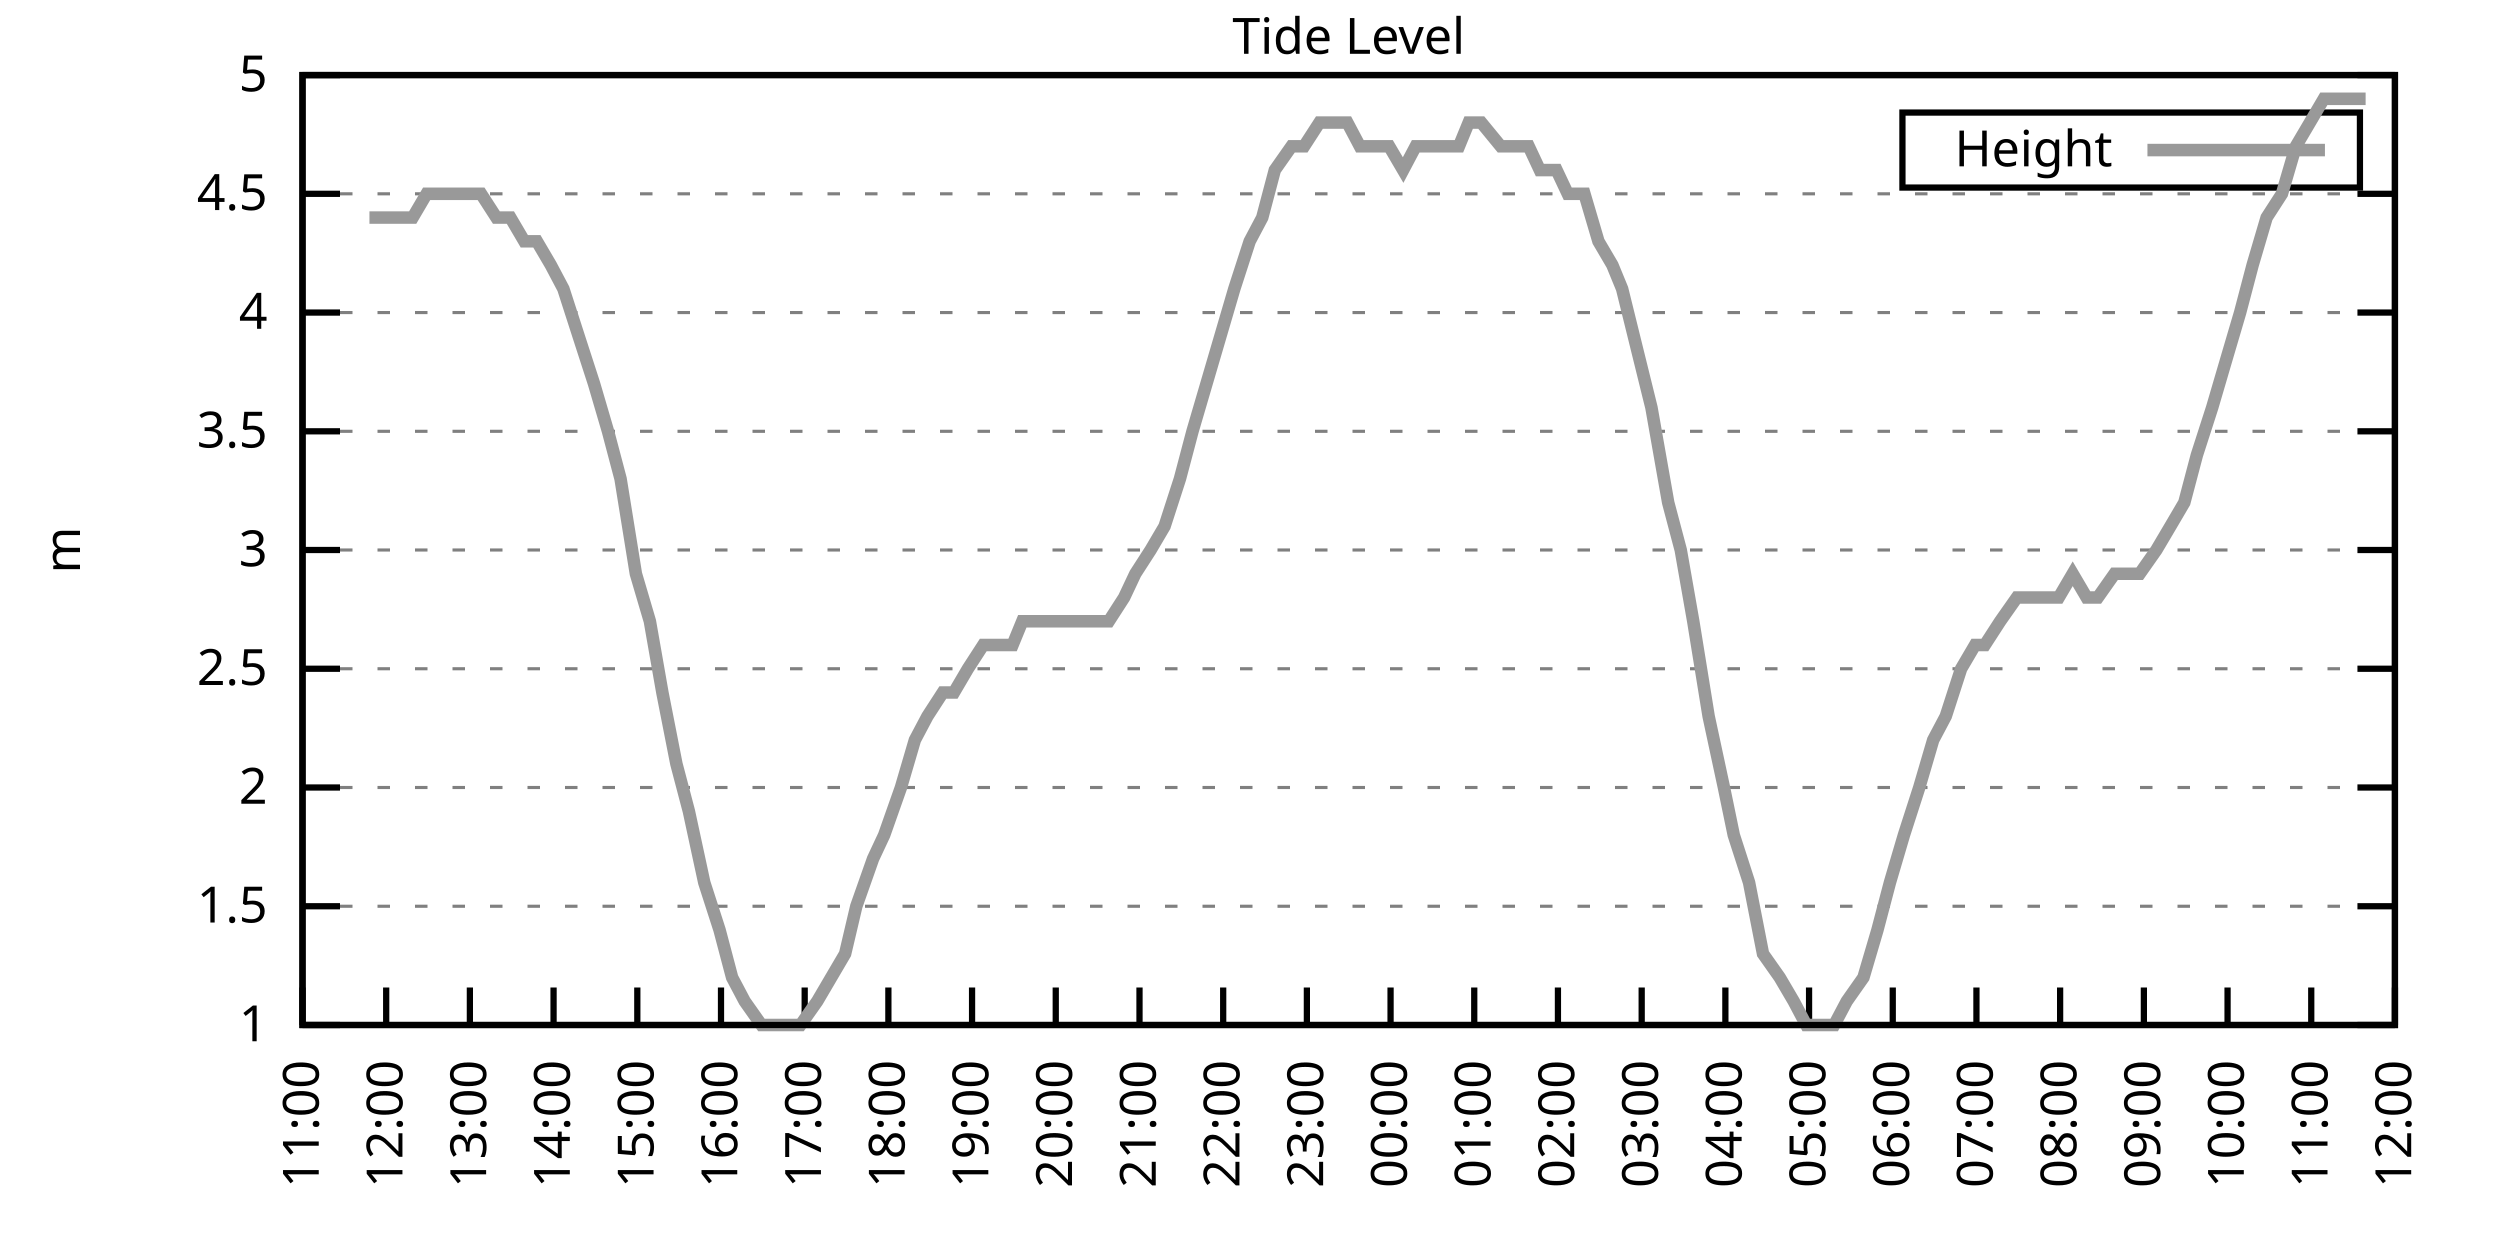
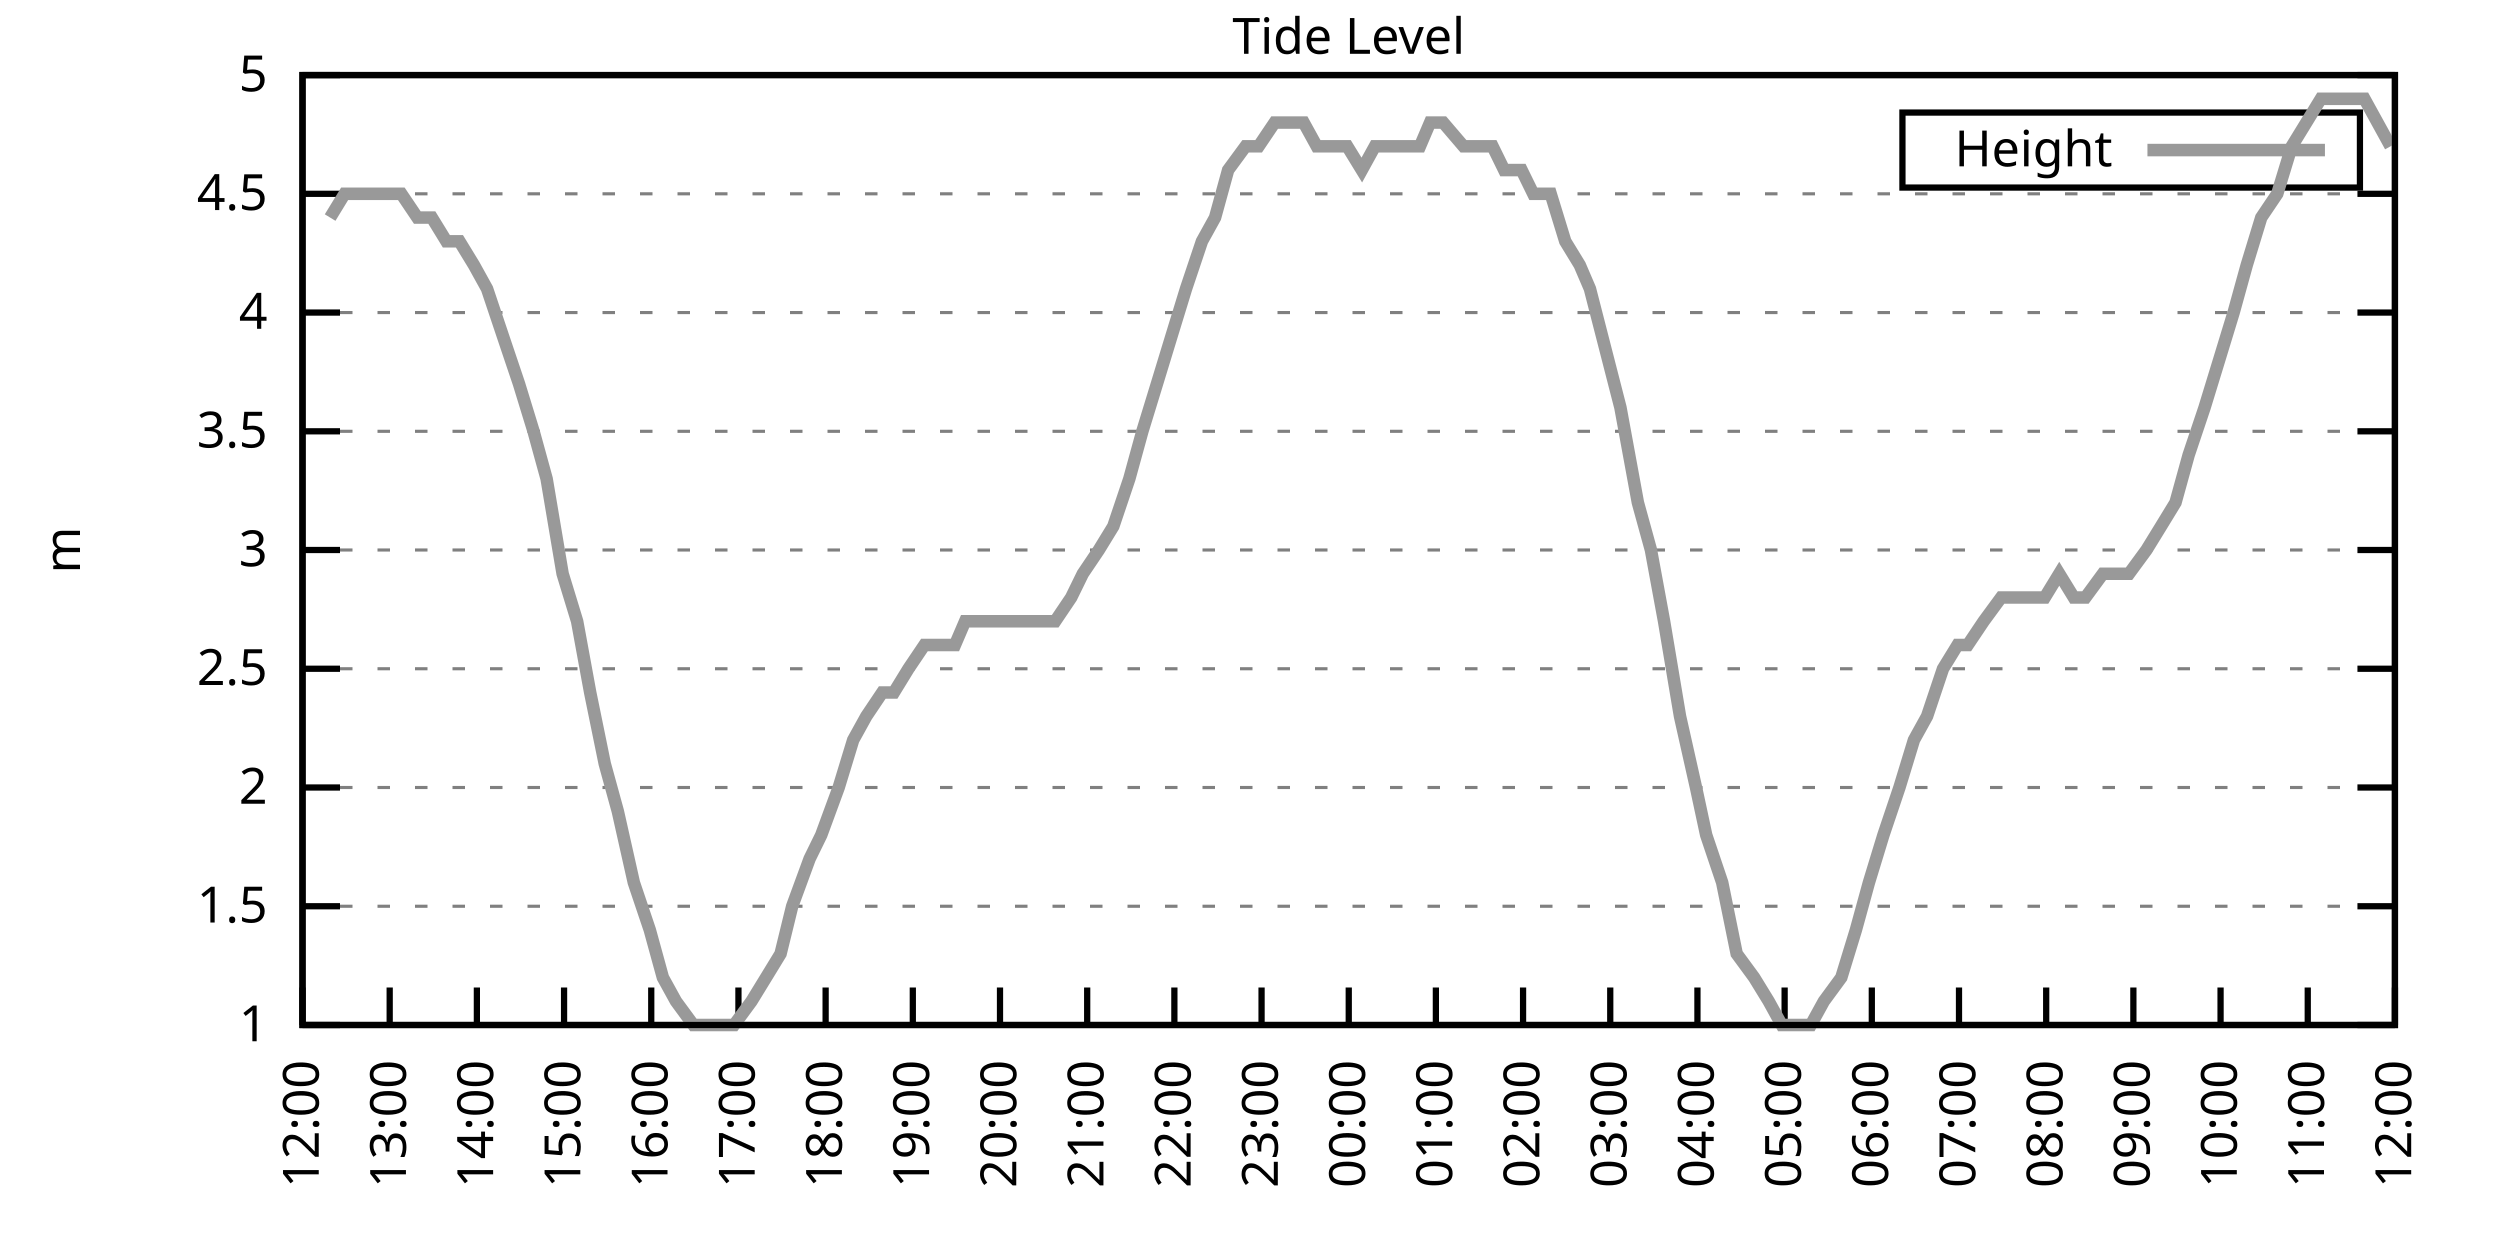
<svg xmlns="http://www.w3.org/2000/svg" xmlns:xlink="http://www.w3.org/1999/xlink" width="400" height="200" viewBox="0 0 400 200">
  <g id="gnuplot_canvas">
    <rect x="0" y="0" width="400" height="200" fill="none" />
    <defs>
      <circle id="gpDot" r="0.5" stroke-width="0.5" stroke="currentColor" />
      <path id="gpPt0" stroke-width="0.333" stroke="currentColor" d="M-1,0 h2 M0,-1 v2" />
      <path id="gpPt1" stroke-width="0.333" stroke="currentColor" d="M-1,-1 L1,1 M1,-1 L-1,1" />
      <path id="gpPt2" stroke-width="0.333" stroke="currentColor" d="M-1,0 L1,0 M0,-1 L0,1 M-1,-1 L1,1 M-1,1 L1,-1" />
      <rect id="gpPt3" stroke-width="0.333" stroke="currentColor" x="-1" y="-1" width="2" height="2" />
      <rect id="gpPt4" stroke-width="0.333" stroke="currentColor" fill="currentColor" x="-1" y="-1" width="2" height="2" />
      <circle id="gpPt5" stroke-width="0.333" stroke="currentColor" cx="0" cy="0" r="1" />
      <use xlink:href="#gpPt5" id="gpPt6" fill="currentColor" stroke="none" />
      <path id="gpPt7" stroke-width="0.333" stroke="currentColor" d="M0,-1.33 L-1.33,0.67 L1.33,0.67 z" />
      <use xlink:href="#gpPt7" id="gpPt8" fill="currentColor" stroke="none" />
      <use xlink:href="#gpPt7" id="gpPt9" stroke="currentColor" transform="rotate(180)" />
      <use xlink:href="#gpPt9" id="gpPt10" fill="currentColor" stroke="none" />
      <use xlink:href="#gpPt3" id="gpPt11" stroke="currentColor" transform="rotate(45)" />
      <use xlink:href="#gpPt11" id="gpPt12" fill="currentColor" stroke="none" />
      <path id="gpPt13" stroke-width="0.333" stroke="currentColor" d="M0,1.330 L1.265,0.411 L0.782,-1.067 L-0.782,-1.076 L-1.265,0.411 z" />
      <use xlink:href="#gpPt13" id="gpPt14" fill="currentColor" stroke="none" />
      <filter id="textbox" filterUnits="objectBoundingBox" x="0" y="0" height="1" width="1">
        <feFlood flood-color="white" flood-opacity="1" result="bgnd" />
        <feComposite in="SourceGraphic" in2="bgnd" operator="atop" />
      </filter>
      <filter id="greybox" filterUnits="objectBoundingBox" x="0" y="0" height="1" width="1">
        <feFlood flood-color="lightgrey" flood-opacity="1" result="grey" />
        <feComposite in="SourceGraphic" in2="grey" operator="atop" />
      </filter>
    </defs>
    <g fill="none" color="white" stroke="currentColor" stroke-width="1.00" stroke-linecap="butt" stroke-linejoin="miter">
</g>
    <g fill="none" color="black" stroke="currentColor" stroke-width="1.00" stroke-linecap="butt" stroke-linejoin="miter">
      <g stroke="none" shape-rendering="crispEdges">
        <polygon fill="rgb(255, 255, 255)" points="48.40,164.00 383.18,164.00 383.18,12.02 48.40,12.02 " />
      </g>
    </g>
    <g fill="none" color="black" stroke="currentColor" stroke-width="1.00" stroke-linecap="butt" stroke-linejoin="miter">
</g>
    <g fill="none" color="black" stroke="black" stroke-width="0.50" stroke-linecap="butt" stroke-linejoin="miter">
</g>
    <g fill="none" color="gray" stroke="currentColor" stroke-width="0.50" stroke-linecap="butt" stroke-linejoin="miter">
      <path stroke="gray" stroke-dasharray="2,4" class="gridline" d="M48.40,164.00 L383.19,164.00  " />
    </g>
    <g fill="none" color="gray" stroke="gray" stroke-width="1.00" stroke-linecap="butt" stroke-linejoin="miter">
</g>
    <g fill="none" color="black" stroke="currentColor" stroke-width="1.00" stroke-linecap="butt" stroke-linejoin="miter">
      <path stroke="black" d="M48.40,164.00 L54.40,164.00 M383.19,164.00 L377.19,164.00  " />
      <g transform="translate(42.80,166.60)" stroke="none" fill="black" font-family="Sans" font-size="8.00" text-anchor="end">
        <text>
          <tspan font-family="Sans"> 1</tspan>
        </text>
      </g>
    </g>
    <g fill="none" color="black" stroke="currentColor" stroke-width="1.00" stroke-linecap="butt" stroke-linejoin="miter">
</g>
    <g fill="none" color="black" stroke="black" stroke-width="0.50" stroke-linecap="butt" stroke-linejoin="miter">
</g>
    <g fill="none" color="gray" stroke="currentColor" stroke-width="0.50" stroke-linecap="butt" stroke-linejoin="miter">
      <path stroke="gray" stroke-dasharray="2,4" class="gridline" d="M48.40,145.00 L383.19,145.00  " />
    </g>
    <g fill="none" color="gray" stroke="gray" stroke-width="1.00" stroke-linecap="butt" stroke-linejoin="miter">
</g>
    <g fill="none" color="black" stroke="currentColor" stroke-width="1.00" stroke-linecap="butt" stroke-linejoin="miter">
      <path stroke="black" d="M48.40,145.00 L54.40,145.00 M383.19,145.00 L377.19,145.00  " />
      <g transform="translate(42.80,147.60)" stroke="none" fill="black" font-family="Sans" font-size="8.00" text-anchor="end">
        <text>
          <tspan font-family="Sans"> 1.5</tspan>
        </text>
      </g>
    </g>
    <g fill="none" color="black" stroke="currentColor" stroke-width="1.00" stroke-linecap="butt" stroke-linejoin="miter">
</g>
    <g fill="none" color="black" stroke="black" stroke-width="0.50" stroke-linecap="butt" stroke-linejoin="miter">
</g>
    <g fill="none" color="gray" stroke="currentColor" stroke-width="0.50" stroke-linecap="butt" stroke-linejoin="miter">
      <path stroke="gray" stroke-dasharray="2,4" class="gridline" d="M48.40,126.00 L383.19,126.00  " />
    </g>
    <g fill="none" color="gray" stroke="gray" stroke-width="1.00" stroke-linecap="butt" stroke-linejoin="miter">
</g>
    <g fill="none" color="black" stroke="currentColor" stroke-width="1.00" stroke-linecap="butt" stroke-linejoin="miter">
      <path stroke="black" d="M48.40,126.00 L54.40,126.00 M383.19,126.00 L377.19,126.00  " />
      <g transform="translate(42.80,128.60)" stroke="none" fill="black" font-family="Sans" font-size="8.00" text-anchor="end">
        <text>
          <tspan font-family="Sans"> 2</tspan>
        </text>
      </g>
    </g>
    <g fill="none" color="black" stroke="currentColor" stroke-width="1.00" stroke-linecap="butt" stroke-linejoin="miter">
</g>
    <g fill="none" color="black" stroke="black" stroke-width="0.50" stroke-linecap="butt" stroke-linejoin="miter">
</g>
    <g fill="none" color="gray" stroke="currentColor" stroke-width="0.50" stroke-linecap="butt" stroke-linejoin="miter">
      <path stroke="gray" stroke-dasharray="2,4" class="gridline" d="M48.40,107.00 L383.19,107.00  " />
    </g>
    <g fill="none" color="gray" stroke="gray" stroke-width="1.00" stroke-linecap="butt" stroke-linejoin="miter">
</g>
    <g fill="none" color="black" stroke="currentColor" stroke-width="1.00" stroke-linecap="butt" stroke-linejoin="miter">
      <path stroke="black" d="M48.40,107.00 L54.40,107.00 M383.19,107.00 L377.19,107.00  " />
      <g transform="translate(42.80,109.60)" stroke="none" fill="black" font-family="Sans" font-size="8.00" text-anchor="end">
        <text>
          <tspan font-family="Sans"> 2.5</tspan>
        </text>
      </g>
    </g>
    <g fill="none" color="black" stroke="currentColor" stroke-width="1.00" stroke-linecap="butt" stroke-linejoin="miter">
</g>
    <g fill="none" color="black" stroke="black" stroke-width="0.50" stroke-linecap="butt" stroke-linejoin="miter">
</g>
    <g fill="none" color="gray" stroke="currentColor" stroke-width="0.50" stroke-linecap="butt" stroke-linejoin="miter">
      <path stroke="gray" stroke-dasharray="2,4" class="gridline" d="M48.40,88.00 L383.19,88.00  " />
    </g>
    <g fill="none" color="gray" stroke="gray" stroke-width="1.00" stroke-linecap="butt" stroke-linejoin="miter">
</g>
    <g fill="none" color="black" stroke="currentColor" stroke-width="1.00" stroke-linecap="butt" stroke-linejoin="miter">
      <path stroke="black" d="M48.40,88.00 L54.40,88.00 M383.19,88.00 L377.19,88.00  " />
      <g transform="translate(42.80,90.60)" stroke="none" fill="black" font-family="Sans" font-size="8.00" text-anchor="end">
        <text>
          <tspan font-family="Sans"> 3</tspan>
        </text>
      </g>
    </g>
    <g fill="none" color="black" stroke="currentColor" stroke-width="1.00" stroke-linecap="butt" stroke-linejoin="miter">
</g>
    <g fill="none" color="black" stroke="black" stroke-width="0.50" stroke-linecap="butt" stroke-linejoin="miter">
</g>
    <g fill="none" color="gray" stroke="currentColor" stroke-width="0.50" stroke-linecap="butt" stroke-linejoin="miter">
      <path stroke="gray" stroke-dasharray="2,4" class="gridline" d="M48.40,69.01 L383.19,69.01  " />
    </g>
    <g fill="none" color="gray" stroke="gray" stroke-width="1.00" stroke-linecap="butt" stroke-linejoin="miter">
</g>
    <g fill="none" color="black" stroke="currentColor" stroke-width="1.00" stroke-linecap="butt" stroke-linejoin="miter">
      <path stroke="black" d="M48.40,69.01 L54.40,69.01 M383.19,69.01 L377.19,69.01  " />
      <g transform="translate(42.80,71.61)" stroke="none" fill="black" font-family="Sans" font-size="8.00" text-anchor="end">
        <text>
          <tspan font-family="Sans"> 3.5</tspan>
        </text>
      </g>
    </g>
    <g fill="none" color="black" stroke="currentColor" stroke-width="1.00" stroke-linecap="butt" stroke-linejoin="miter">
</g>
    <g fill="none" color="black" stroke="black" stroke-width="0.50" stroke-linecap="butt" stroke-linejoin="miter">
</g>
    <g fill="none" color="gray" stroke="currentColor" stroke-width="0.50" stroke-linecap="butt" stroke-linejoin="miter">
      <path stroke="gray" stroke-dasharray="2,4" class="gridline" d="M48.40,50.01 L383.19,50.01  " />
    </g>
    <g fill="none" color="gray" stroke="gray" stroke-width="1.00" stroke-linecap="butt" stroke-linejoin="miter">
</g>
    <g fill="none" color="black" stroke="currentColor" stroke-width="1.00" stroke-linecap="butt" stroke-linejoin="miter">
      <path stroke="black" d="M48.40,50.01 L54.40,50.01 M383.19,50.01 L377.19,50.01  " />
      <g transform="translate(42.80,52.61)" stroke="none" fill="black" font-family="Sans" font-size="8.00" text-anchor="end">
        <text>
          <tspan font-family="Sans"> 4</tspan>
        </text>
      </g>
    </g>
    <g fill="none" color="black" stroke="currentColor" stroke-width="1.00" stroke-linecap="butt" stroke-linejoin="miter">
</g>
    <g fill="none" color="black" stroke="black" stroke-width="0.50" stroke-linecap="butt" stroke-linejoin="miter">
</g>
    <g fill="none" color="gray" stroke="currentColor" stroke-width="0.50" stroke-linecap="butt" stroke-linejoin="miter">
      <path stroke="gray" stroke-dasharray="2,4" class="gridline" d="M48.40,31.01 L383.19,31.01  " />
    </g>
    <g fill="none" color="gray" stroke="gray" stroke-width="1.00" stroke-linecap="butt" stroke-linejoin="miter">
</g>
    <g fill="none" color="black" stroke="currentColor" stroke-width="1.00" stroke-linecap="butt" stroke-linejoin="miter">
      <path stroke="black" d="M48.40,31.01 L54.40,31.01 M383.19,31.01 L377.19,31.01  " />
      <g transform="translate(42.80,33.61)" stroke="none" fill="black" font-family="Sans" font-size="8.00" text-anchor="end">
        <text>
          <tspan font-family="Sans"> 4.5</tspan>
        </text>
      </g>
    </g>
    <g fill="none" color="black" stroke="currentColor" stroke-width="1.00" stroke-linecap="butt" stroke-linejoin="miter">
</g>
    <g fill="none" color="black" stroke="black" stroke-width="0.50" stroke-linecap="butt" stroke-linejoin="miter">
</g>
    <g fill="none" color="gray" stroke="currentColor" stroke-width="0.50" stroke-linecap="butt" stroke-linejoin="miter">
      <path stroke="gray" stroke-dasharray="2,4" class="gridline" d="M48.40,12.01 L383.19,12.01  " />
    </g>
    <g fill="none" color="gray" stroke="gray" stroke-width="1.00" stroke-linecap="butt" stroke-linejoin="miter">
</g>
    <g fill="none" color="black" stroke="currentColor" stroke-width="1.00" stroke-linecap="butt" stroke-linejoin="miter">
      <path stroke="black" d="M48.40,12.01 L54.40,12.01 M383.19,12.01 L377.19,12.01  " />
      <g transform="translate(42.80,14.61)" stroke="none" fill="black" font-family="Sans" font-size="8.00" text-anchor="end">
        <text>
          <tspan font-family="Sans"> 5</tspan>
        </text>
      </g>
    </g>
    <g fill="none" color="black" stroke="currentColor" stroke-width="1.00" stroke-linecap="butt" stroke-linejoin="miter">
      <path stroke="black" d="M48.40,164.00 L48.40,158.00  " />
      <g transform="translate(51.00,169.60) rotate(270.00)" stroke="none" fill="black" font-family="Sans" font-size="8.00" text-anchor="end">
        <text>
-           <tspan font-family="Sans">11:00</tspan>
-         </text>
-       </g>
-     </g>
-     <g fill="none" color="black" stroke="currentColor" stroke-width="1.00" stroke-linecap="butt" stroke-linejoin="miter">
-       <path stroke="black" d="M61.79,164.00 L61.79,158.00  " />
-       <g transform="translate(64.39,169.60) rotate(270.00)" stroke="none" fill="black" font-family="Sans" font-size="8.00" text-anchor="end">
-         <text>
          <tspan font-family="Sans">12:00</tspan>
        </text>
      </g>
    </g>
    <g fill="none" color="black" stroke="currentColor" stroke-width="1.00" stroke-linecap="butt" stroke-linejoin="miter">
-       <path stroke="black" d="M75.18,164.00 L75.18,158.00  " />
-       <g transform="translate(77.78,169.60) rotate(270.00)" stroke="none" fill="black" font-family="Sans" font-size="8.00" text-anchor="end">
+       <path stroke="black" d="M62.35,164.00 L62.35,158.00  " />
+       <g transform="translate(64.95,169.60) rotate(270.00)" stroke="none" fill="black" font-family="Sans" font-size="8.00" text-anchor="end">
        <text>
          <tspan font-family="Sans">13:00</tspan>
        </text>
      </g>
    </g>
    <g fill="none" color="black" stroke="currentColor" stroke-width="1.00" stroke-linecap="butt" stroke-linejoin="miter">
-       <path stroke="black" d="M88.57,164.00 L88.57,158.00  " />
-       <g transform="translate(91.17,169.60) rotate(270.00)" stroke="none" fill="black" font-family="Sans" font-size="8.00" text-anchor="end">
+       <path stroke="black" d="M76.30,164.00 L76.30,158.00  " />
+       <g transform="translate(78.90,169.60) rotate(270.00)" stroke="none" fill="black" font-family="Sans" font-size="8.00" text-anchor="end">
        <text>
          <tspan font-family="Sans">14:00</tspan>
        </text>
      </g>
    </g>
    <g fill="none" color="black" stroke="currentColor" stroke-width="1.00" stroke-linecap="butt" stroke-linejoin="miter">
-       <path stroke="black" d="M101.97,164.00 L101.97,158.00  " />
-       <g transform="translate(104.57,169.60) rotate(270.00)" stroke="none" fill="black" font-family="Sans" font-size="8.00" text-anchor="end">
+       <path stroke="black" d="M90.25,164.00 L90.25,158.00  " />
+       <g transform="translate(92.85,169.60) rotate(270.00)" stroke="none" fill="black" font-family="Sans" font-size="8.00" text-anchor="end">
        <text>
          <tspan font-family="Sans">15:00</tspan>
        </text>
      </g>
    </g>
    <g fill="none" color="black" stroke="currentColor" stroke-width="1.00" stroke-linecap="butt" stroke-linejoin="miter">
-       <path stroke="black" d="M115.36,164.00 L115.36,158.00  " />
-       <g transform="translate(117.96,169.60) rotate(270.00)" stroke="none" fill="black" font-family="Sans" font-size="8.00" text-anchor="end">
+       <path stroke="black" d="M104.20,164.00 L104.20,158.00  " />
+       <g transform="translate(106.80,169.60) rotate(270.00)" stroke="none" fill="black" font-family="Sans" font-size="8.00" text-anchor="end">
        <text>
          <tspan font-family="Sans">16:00</tspan>
        </text>
      </g>
    </g>
    <g fill="none" color="black" stroke="currentColor" stroke-width="1.00" stroke-linecap="butt" stroke-linejoin="miter">
-       <path stroke="black" d="M128.75,164.00 L128.75,158.00  " />
-       <g transform="translate(131.35,169.60) rotate(270.00)" stroke="none" fill="black" font-family="Sans" font-size="8.00" text-anchor="end">
+       <path stroke="black" d="M118.15,164.00 L118.15,158.00  " />
+       <g transform="translate(120.75,169.60) rotate(270.00)" stroke="none" fill="black" font-family="Sans" font-size="8.00" text-anchor="end">
        <text>
          <tspan font-family="Sans">17:00</tspan>
        </text>
      </g>
    </g>
    <g fill="none" color="black" stroke="currentColor" stroke-width="1.00" stroke-linecap="butt" stroke-linejoin="miter">
-       <path stroke="black" d="M142.14,164.00 L142.14,158.00  " />
-       <g transform="translate(144.74,169.60) rotate(270.00)" stroke="none" fill="black" font-family="Sans" font-size="8.00" text-anchor="end">
+       <path stroke="black" d="M132.10,164.00 L132.10,158.00  " />
+       <g transform="translate(134.70,169.60) rotate(270.00)" stroke="none" fill="black" font-family="Sans" font-size="8.00" text-anchor="end">
        <text>
          <tspan font-family="Sans">18:00</tspan>
        </text>
      </g>
    </g>
    <g fill="none" color="black" stroke="currentColor" stroke-width="1.00" stroke-linecap="butt" stroke-linejoin="miter">
-       <path stroke="black" d="M155.53,164.00 L155.53,158.00  " />
-       <g transform="translate(158.13,169.60) rotate(270.00)" stroke="none" fill="black" font-family="Sans" font-size="8.00" text-anchor="end">
+       <path stroke="black" d="M146.05,164.00 L146.05,158.00  " />
+       <g transform="translate(148.65,169.60) rotate(270.00)" stroke="none" fill="black" font-family="Sans" font-size="8.00" text-anchor="end">
        <text>
          <tspan font-family="Sans">19:00</tspan>
        </text>
      </g>
    </g>
    <g fill="none" color="black" stroke="currentColor" stroke-width="1.00" stroke-linecap="butt" stroke-linejoin="miter">
-       <path stroke="black" d="M168.92,164.00 L168.92,158.00  " />
-       <g transform="translate(171.52,169.60) rotate(270.00)" stroke="none" fill="black" font-family="Sans" font-size="8.00" text-anchor="end">
+       <path stroke="black" d="M160.00,164.00 L160.00,158.00  " />
+       <g transform="translate(162.60,169.60) rotate(270.00)" stroke="none" fill="black" font-family="Sans" font-size="8.00" text-anchor="end">
        <text>
          <tspan font-family="Sans">20:00</tspan>
        </text>
      </g>
    </g>
    <g fill="none" color="black" stroke="currentColor" stroke-width="1.00" stroke-linecap="butt" stroke-linejoin="miter">
-       <path stroke="black" d="M182.32,164.00 L182.32,158.00  " />
-       <g transform="translate(184.92,169.60) rotate(270.00)" stroke="none" fill="black" font-family="Sans" font-size="8.00" text-anchor="end">
+       <path stroke="black" d="M173.95,164.00 L173.95,158.00  " />
+       <g transform="translate(176.55,169.60) rotate(270.00)" stroke="none" fill="black" font-family="Sans" font-size="8.00" text-anchor="end">
        <text>
          <tspan font-family="Sans">21:00</tspan>
        </text>
      </g>
    </g>
    <g fill="none" color="black" stroke="currentColor" stroke-width="1.00" stroke-linecap="butt" stroke-linejoin="miter">
-       <path stroke="black" d="M195.71,164.00 L195.71,158.00  " />
-       <g transform="translate(198.31,169.60) rotate(270.00)" stroke="none" fill="black" font-family="Sans" font-size="8.00" text-anchor="end">
+       <path stroke="black" d="M187.90,164.00 L187.90,158.00  " />
+       <g transform="translate(190.50,169.60) rotate(270.00)" stroke="none" fill="black" font-family="Sans" font-size="8.00" text-anchor="end">
        <text>
          <tspan font-family="Sans">22:00</tspan>
        </text>
      </g>
    </g>
    <g fill="none" color="black" stroke="currentColor" stroke-width="1.00" stroke-linecap="butt" stroke-linejoin="miter">
-       <path stroke="black" d="M209.10,164.00 L209.10,158.00  " />
-       <g transform="translate(211.70,169.60) rotate(270.00)" stroke="none" fill="black" font-family="Sans" font-size="8.00" text-anchor="end">
+       <path stroke="black" d="M201.85,164.00 L201.85,158.00  " />
+       <g transform="translate(204.45,169.60) rotate(270.00)" stroke="none" fill="black" font-family="Sans" font-size="8.00" text-anchor="end">
        <text>
          <tspan font-family="Sans">23:00</tspan>
        </text>
      </g>
    </g>
    <g fill="none" color="black" stroke="currentColor" stroke-width="1.00" stroke-linecap="butt" stroke-linejoin="miter">
-       <path stroke="black" d="M222.49,164.00 L222.49,158.00  " />
-       <g transform="translate(225.09,169.60) rotate(270.00)" stroke="none" fill="black" font-family="Sans" font-size="8.00" text-anchor="end">
+       <path stroke="black" d="M215.80,164.00 L215.80,158.00  " />
+       <g transform="translate(218.40,169.60) rotate(270.00)" stroke="none" fill="black" font-family="Sans" font-size="8.00" text-anchor="end">
        <text>
          <tspan font-family="Sans">00:00</tspan>
        </text>
      </g>
    </g>
    <g fill="none" color="black" stroke="currentColor" stroke-width="1.00" stroke-linecap="butt" stroke-linejoin="miter">
-       <path stroke="black" d="M235.88,164.00 L235.88,158.00  " />
-       <g transform="translate(238.48,169.60) rotate(270.00)" stroke="none" fill="black" font-family="Sans" font-size="8.00" text-anchor="end">
+       <path stroke="black" d="M229.74,164.00 L229.74,158.00  " />
+       <g transform="translate(232.34,169.60) rotate(270.00)" stroke="none" fill="black" font-family="Sans" font-size="8.00" text-anchor="end">
        <text>
          <tspan font-family="Sans">01:00</tspan>
        </text>
      </g>
    </g>
    <g fill="none" color="black" stroke="currentColor" stroke-width="1.00" stroke-linecap="butt" stroke-linejoin="miter">
-       <path stroke="black" d="M249.27,164.00 L249.27,158.00  " />
-       <g transform="translate(251.87,169.60) rotate(270.00)" stroke="none" fill="black" font-family="Sans" font-size="8.00" text-anchor="end">
+       <path stroke="black" d="M243.69,164.00 L243.69,158.00  " />
+       <g transform="translate(246.29,169.60) rotate(270.00)" stroke="none" fill="black" font-family="Sans" font-size="8.00" text-anchor="end">
        <text>
          <tspan font-family="Sans">02:00</tspan>
        </text>
      </g>
    </g>
    <g fill="none" color="black" stroke="currentColor" stroke-width="1.00" stroke-linecap="butt" stroke-linejoin="miter">
-       <path stroke="black" d="M262.67,164.00 L262.67,158.00  " />
-       <g transform="translate(265.27,169.60) rotate(270.00)" stroke="none" fill="black" font-family="Sans" font-size="8.00" text-anchor="end">
+       <path stroke="black" d="M257.64,164.00 L257.64,158.00  " />
+       <g transform="translate(260.24,169.60) rotate(270.00)" stroke="none" fill="black" font-family="Sans" font-size="8.00" text-anchor="end">
        <text>
          <tspan font-family="Sans">03:00</tspan>
        </text>
      </g>
    </g>
    <g fill="none" color="black" stroke="currentColor" stroke-width="1.00" stroke-linecap="butt" stroke-linejoin="miter">
-       <path stroke="black" d="M276.06,164.00 L276.06,158.00  " />
-       <g transform="translate(278.66,169.60) rotate(270.00)" stroke="none" fill="black" font-family="Sans" font-size="8.00" text-anchor="end">
+       <path stroke="black" d="M271.59,164.00 L271.59,158.00  " />
+       <g transform="translate(274.19,169.60) rotate(270.00)" stroke="none" fill="black" font-family="Sans" font-size="8.00" text-anchor="end">
        <text>
          <tspan font-family="Sans">04:00</tspan>
        </text>
      </g>
    </g>
    <g fill="none" color="black" stroke="currentColor" stroke-width="1.00" stroke-linecap="butt" stroke-linejoin="miter">
-       <path stroke="black" d="M289.45,164.00 L289.45,158.00  " />
-       <g transform="translate(292.05,169.60) rotate(270.00)" stroke="none" fill="black" font-family="Sans" font-size="8.00" text-anchor="end">
+       <path stroke="black" d="M285.54,164.00 L285.54,158.00  " />
+       <g transform="translate(288.14,169.60) rotate(270.00)" stroke="none" fill="black" font-family="Sans" font-size="8.00" text-anchor="end">
        <text>
          <tspan font-family="Sans">05:00</tspan>
        </text>
      </g>
    </g>
    <g fill="none" color="black" stroke="currentColor" stroke-width="1.00" stroke-linecap="butt" stroke-linejoin="miter">
-       <path stroke="black" d="M302.84,164.00 L302.84,158.00  " />
-       <g transform="translate(305.44,169.60) rotate(270.00)" stroke="none" fill="black" font-family="Sans" font-size="8.00" text-anchor="end">
+       <path stroke="black" d="M299.49,164.00 L299.49,158.00  " />
+       <g transform="translate(302.09,169.60) rotate(270.00)" stroke="none" fill="black" font-family="Sans" font-size="8.00" text-anchor="end">
        <text>
          <tspan font-family="Sans">06:00</tspan>
        </text>
      </g>
    </g>
    <g fill="none" color="black" stroke="currentColor" stroke-width="1.00" stroke-linecap="butt" stroke-linejoin="miter">
-       <path stroke="black" d="M316.23,164.00 L316.23,158.00  " />
-       <g transform="translate(318.83,169.60) rotate(270.00)" stroke="none" fill="black" font-family="Sans" font-size="8.00" text-anchor="end">
+       <path stroke="black" d="M313.44,164.00 L313.44,158.00  " />
+       <g transform="translate(316.04,169.60) rotate(270.00)" stroke="none" fill="black" font-family="Sans" font-size="8.00" text-anchor="end">
        <text>
          <tspan font-family="Sans">07:00</tspan>
        </text>
      </g>
    </g>
    <g fill="none" color="black" stroke="currentColor" stroke-width="1.00" stroke-linecap="butt" stroke-linejoin="miter">
-       <path stroke="black" d="M329.62,164.00 L329.62,158.00  " />
-       <g transform="translate(332.22,169.60) rotate(270.00)" stroke="none" fill="black" font-family="Sans" font-size="8.00" text-anchor="end">
+       <path stroke="black" d="M327.39,164.00 L327.39,158.00  " />
+       <g transform="translate(329.99,169.60) rotate(270.00)" stroke="none" fill="black" font-family="Sans" font-size="8.00" text-anchor="end">
        <text>
          <tspan font-family="Sans">08:00</tspan>
        </text>
      </g>
    </g>
    <g fill="none" color="black" stroke="currentColor" stroke-width="1.00" stroke-linecap="butt" stroke-linejoin="miter">
-       <path stroke="black" d="M343.02,164.00 L343.02,158.00  " />
-       <g transform="translate(345.62,169.60) rotate(270.00)" stroke="none" fill="black" font-family="Sans" font-size="8.00" text-anchor="end">
+       <path stroke="black" d="M341.34,164.00 L341.34,158.00  " />
+       <g transform="translate(343.94,169.60) rotate(270.00)" stroke="none" fill="black" font-family="Sans" font-size="8.00" text-anchor="end">
        <text>
          <tspan font-family="Sans">09:00</tspan>
        </text>
      </g>
    </g>
    <g fill="none" color="black" stroke="currentColor" stroke-width="1.00" stroke-linecap="butt" stroke-linejoin="miter">
-       <path stroke="black" d="M356.41,164.00 L356.41,158.00  " />
-       <g transform="translate(359.01,169.60) rotate(270.00)" stroke="none" fill="black" font-family="Sans" font-size="8.00" text-anchor="end">
+       <path stroke="black" d="M355.29,164.00 L355.29,158.00  " />
+       <g transform="translate(357.89,169.60) rotate(270.00)" stroke="none" fill="black" font-family="Sans" font-size="8.00" text-anchor="end">
        <text>
          <tspan font-family="Sans">10:00</tspan>
        </text>
      </g>
    </g>
    <g fill="none" color="black" stroke="currentColor" stroke-width="1.00" stroke-linecap="butt" stroke-linejoin="miter">
-       <path stroke="black" d="M369.80,164.00 L369.80,158.00  " />
-       <g transform="translate(372.40,169.60) rotate(270.00)" stroke="none" fill="black" font-family="Sans" font-size="8.00" text-anchor="end">
+       <path stroke="black" d="M369.24,164.00 L369.24,158.00  " />
+       <g transform="translate(371.84,169.60) rotate(270.00)" stroke="none" fill="black" font-family="Sans" font-size="8.00" text-anchor="end">
        <text>
          <tspan font-family="Sans">11:00</tspan>
        </text>
      </g>
    </g>
    <g fill="none" color="black" stroke="currentColor" stroke-width="1.00" stroke-linecap="butt" stroke-linejoin="miter">
      <path stroke="black" d="M383.19,164.00 L383.19,158.00  " />
      <g transform="translate(385.79,169.60) rotate(270.00)" stroke="none" fill="black" font-family="Sans" font-size="8.00" text-anchor="end">
        <text>
          <tspan font-family="Sans">12:00</tspan>
        </text>
      </g>
    </g>
    <g fill="none" color="black" stroke="currentColor" stroke-width="1.00" stroke-linecap="butt" stroke-linejoin="miter">
</g>
    <g fill="none" color="black" stroke="currentColor" stroke-width="1.00" stroke-linecap="butt" stroke-linejoin="miter">
      <path stroke="black" d="M48.40,12.01 L48.40,164.00 L383.19,164.00 L383.19,12.01 L48.40,12.01 Z  " />
    </g>
    <g fill="none" color="black" stroke="currentColor" stroke-width="1.00" stroke-linecap="butt" stroke-linejoin="miter">
</g>
    <g fill="none" color="black" stroke="currentColor" stroke-width="1.00" stroke-linecap="butt" stroke-linejoin="miter">
      <path stroke="black" d="M304.39,30.01 L304.39,18.01 L377.59,18.01 L377.59,30.01 L304.39,30.01 Z  " />
    </g>
    <g id="Tide_level_plot_1">
      <g fill="none" color="white" stroke="black" stroke-width="2.00" stroke-linecap="butt" stroke-linejoin="miter">
</g>
      <g fill="none" color="black" stroke="currentColor" stroke-width="2.00" stroke-linecap="butt" stroke-linejoin="miter">
        <g transform="translate(337.99,26.61)" stroke="none" fill="black" font-family="Sans" font-size="8.00" text-anchor="end">
          <text>
            <tspan font-family="Sans">Height</tspan>
          </text>
        </g>
      </g>
      <g fill="none" color="black" stroke="currentColor" stroke-width="2.00" stroke-linecap="butt" stroke-linejoin="miter">
-         <path stroke="rgb(153, 153, 153)" d="M343.59,24.01 L371.99,24.01 M59.11,34.81 L66.03,34.81 L68.26,31.01 L70.50,31.01 L72.73,31.01 L74.74,31.01   L76.97,31.01 L79.42,34.81 L81.66,34.81 L83.89,38.61 L85.90,38.61 L88.13,42.41 L90.14,46.21 L92.59,53.81   L95.05,61.41 L97.28,69.01 L99.29,76.61 L101.74,91.80 L103.98,99.40 L105.98,110.80 L108.22,122.20 L110.22,129.80   L112.68,141.20 L115.13,148.80 L117.14,156.40 L119.15,160.20 L121.83,164.00 L124.06,164.00 L125.85,164.00 L128.08,164.00   L130.76,160.20 L132.99,156.40 L135.22,152.60 L137.01,145.00 L139.69,137.40 L141.47,133.60 L144.15,126.00 L146.38,118.40   L148.39,114.60 L150.85,110.80 L152.63,110.80 L154.86,107.00 L157.32,103.20 L159.77,103.20 L162.01,103.20 L163.57,99.40   L166.25,99.40 L168.70,99.40 L170.93,99.40 L172.94,99.40 L175.40,99.40 L177.41,99.40 L179.86,95.60 L181.65,91.80   L184.10,88.00 L186.33,84.21 L188.79,76.61 L190.80,69.01 L193.03,61.41 L195.26,53.81 L197.49,46.21 L199.95,38.61   L201.96,34.81 L203.97,27.21 L206.64,23.41 L208.65,23.41 L211.11,19.61 L213.12,19.61 L215.57,19.61 L217.58,23.41   L220.04,23.41 L222.27,23.41 L224.50,27.21 L226.51,23.41 L228.74,23.41 L230.97,23.41 L233.43,23.41 L234.99,19.61   L237.00,19.61 L240.12,23.41 L241.91,23.41 L244.59,23.41 L246.37,27.21 L249.05,27.21 L250.84,31.01 L253.51,31.01   L255.75,38.61 L257.98,42.41 L259.54,46.21 L264.23,65.21 L266.91,80.41 L268.92,88.00 L270.92,99.40 L273.38,114.60   L275.83,126.00 L277.40,133.60 L279.85,141.20 L282.08,152.60 L284.76,156.40 L286.99,160.20 L289.00,164.00 L291.46,164.00   L293.47,164.00 L295.48,160.20 L298.15,156.40 L300.39,148.80 L302.39,141.20 L304.63,133.60 L307.08,126.00 L309.31,118.40   L311.32,114.60 L313.78,107.00 L316.01,103.20 L317.57,103.20 L320.03,99.40 L322.70,95.60 L324.94,95.60 L327.17,95.60   L329.40,95.60 L331.63,91.80 L333.86,95.60 L335.65,95.60 L338.33,91.80 L340.56,91.80 L342.35,91.80 L345.02,88.00   L347.26,84.21 L349.49,80.41 L351.50,72.81 L353.95,65.21 L356.18,57.61 L358.42,50.01 L360.42,42.41 L362.66,34.81   L365.11,31.01 L367.34,23.41 L369.58,19.61 L371.81,15.81 L374.04,15.81 L376.27,15.81 L378.50,15.81  " />
+         <path stroke="rgb(153, 153, 153)" d="M343.59,24.01 L371.99,24.01 M52.82,34.81 L55.14,31.01 L57.47,31.01 L59.79,31.01 L61.88,31.01 L64.21,31.01   L66.77,34.81 L69.09,34.81 L71.42,38.61 L73.51,38.61 L75.83,42.41 L77.93,46.21 L80.48,53.81 L83.04,61.41   L85.37,69.01 L87.46,76.61 L90.02,91.80 L92.34,99.40 L94.43,110.80 L96.76,122.20 L98.85,129.80 L101.41,141.20   L103.97,148.80 L106.06,156.40 L108.15,160.20 L110.94,164.00 L113.27,164.00 L115.13,164.00 L117.45,164.00 L120.24,160.20   L122.57,156.40 L124.89,152.60 L126.75,145.00 L129.54,137.40 L131.40,133.60 L134.19,126.00 L136.51,118.40 L138.61,114.60   L141.16,110.80 L143.02,110.80 L145.35,107.00 L147.91,103.20 L150.46,103.20 L152.79,103.20 L154.42,99.40 L157.21,99.40   L159.76,99.40 L162.09,99.40 L164.18,99.40 L166.74,99.40 L168.83,99.40 L171.39,95.60 L173.25,91.80 L175.81,88.00   L178.13,84.21 L180.69,76.61 L182.78,69.01 L185.11,61.41 L187.43,53.81 L189.76,46.21 L192.31,38.61 L194.41,34.81   L196.50,27.21 L199.29,23.41 L201.38,23.41 L203.94,19.61 L206.03,19.61 L208.59,19.61 L210.68,23.41 L213.24,23.41   L215.56,23.41 L217.89,27.21 L219.98,23.41 L222.30,23.41 L224.63,23.41 L227.19,23.41 L228.81,19.61 L230.91,19.61   L234.16,23.41 L236.02,23.41 L238.81,23.41 L240.67,27.21 L243.46,27.21 L245.32,31.01 L248.11,31.01 L250.44,38.61   L252.76,42.41 L254.39,46.21 L259.27,65.21 L262.06,80.41 L264.15,88.00 L266.25,99.40 L268.80,114.60 L271.36,126.00   L272.99,133.60 L275.55,141.20 L277.87,152.60 L280.66,156.40 L282.99,160.20 L285.08,164.00 L287.64,164.00 L289.73,164.00   L291.82,160.20 L294.61,156.40 L296.94,148.80 L299.03,141.20 L301.35,133.60 L303.91,126.00 L306.23,118.40 L308.33,114.60   L310.88,107.00 L313.21,103.20 L314.84,103.20 L317.39,99.40 L320.18,95.60 L322.51,95.60 L324.83,95.60 L327.16,95.60   L329.48,91.80 L331.81,95.60 L333.67,95.60 L336.46,91.80 L338.78,91.80 L340.64,91.80 L343.43,88.00 L345.76,84.21   L348.08,80.41 L350.18,72.81 L352.73,65.21 L355.06,57.61 L357.38,50.01 L359.48,42.41 L361.80,34.81 L364.36,31.01   L366.68,23.41 L369.01,19.61 L371.33,15.81 L373.66,15.81 L375.98,15.81 L378.31,15.81 L380.40,19.61 L382.49,23.41    " />
      </g>
    </g>
    <g fill="none" color="black" stroke="currentColor" stroke-width="2.00" stroke-linecap="butt" stroke-linejoin="miter">
</g>
    <g fill="none" color="black" stroke="black" stroke-width="1.00" stroke-linecap="butt" stroke-linejoin="miter">
</g>
    <g fill="none" color="black" stroke="currentColor" stroke-width="1.00" stroke-linecap="butt" stroke-linejoin="miter">
      <path stroke="black" d="M48.40,12.01 L48.40,164.00 L383.19,164.00 L383.19,12.01 L48.40,12.01 Z  " />
      <g transform="translate(12.80,88.01) rotate(270.00)" stroke="none" fill="black" font-family="Sans" font-size="8.00" text-anchor="middle">
        <text>
          <tspan font-family="Sans">m</tspan>
        </text>
      </g>
    </g>
    <g fill="none" color="black" stroke="currentColor" stroke-width="1.00" stroke-linecap="butt" stroke-linejoin="miter">
</g>
    <g fill="none" color="black" stroke="currentColor" stroke-width="1.00" stroke-linecap="butt" stroke-linejoin="miter">
      <g transform="translate(215.79,8.61)" stroke="none" fill="black" font-family="Sans" font-size="8.00" text-anchor="middle">
        <text>
          <tspan font-family="Sans">Tide Level</tspan>
        </text>
      </g>
    </g>
    <g fill="none" color="black" stroke="currentColor" stroke-width="1.00" stroke-linecap="butt" stroke-linejoin="miter">
</g>
  </g>
</svg>
